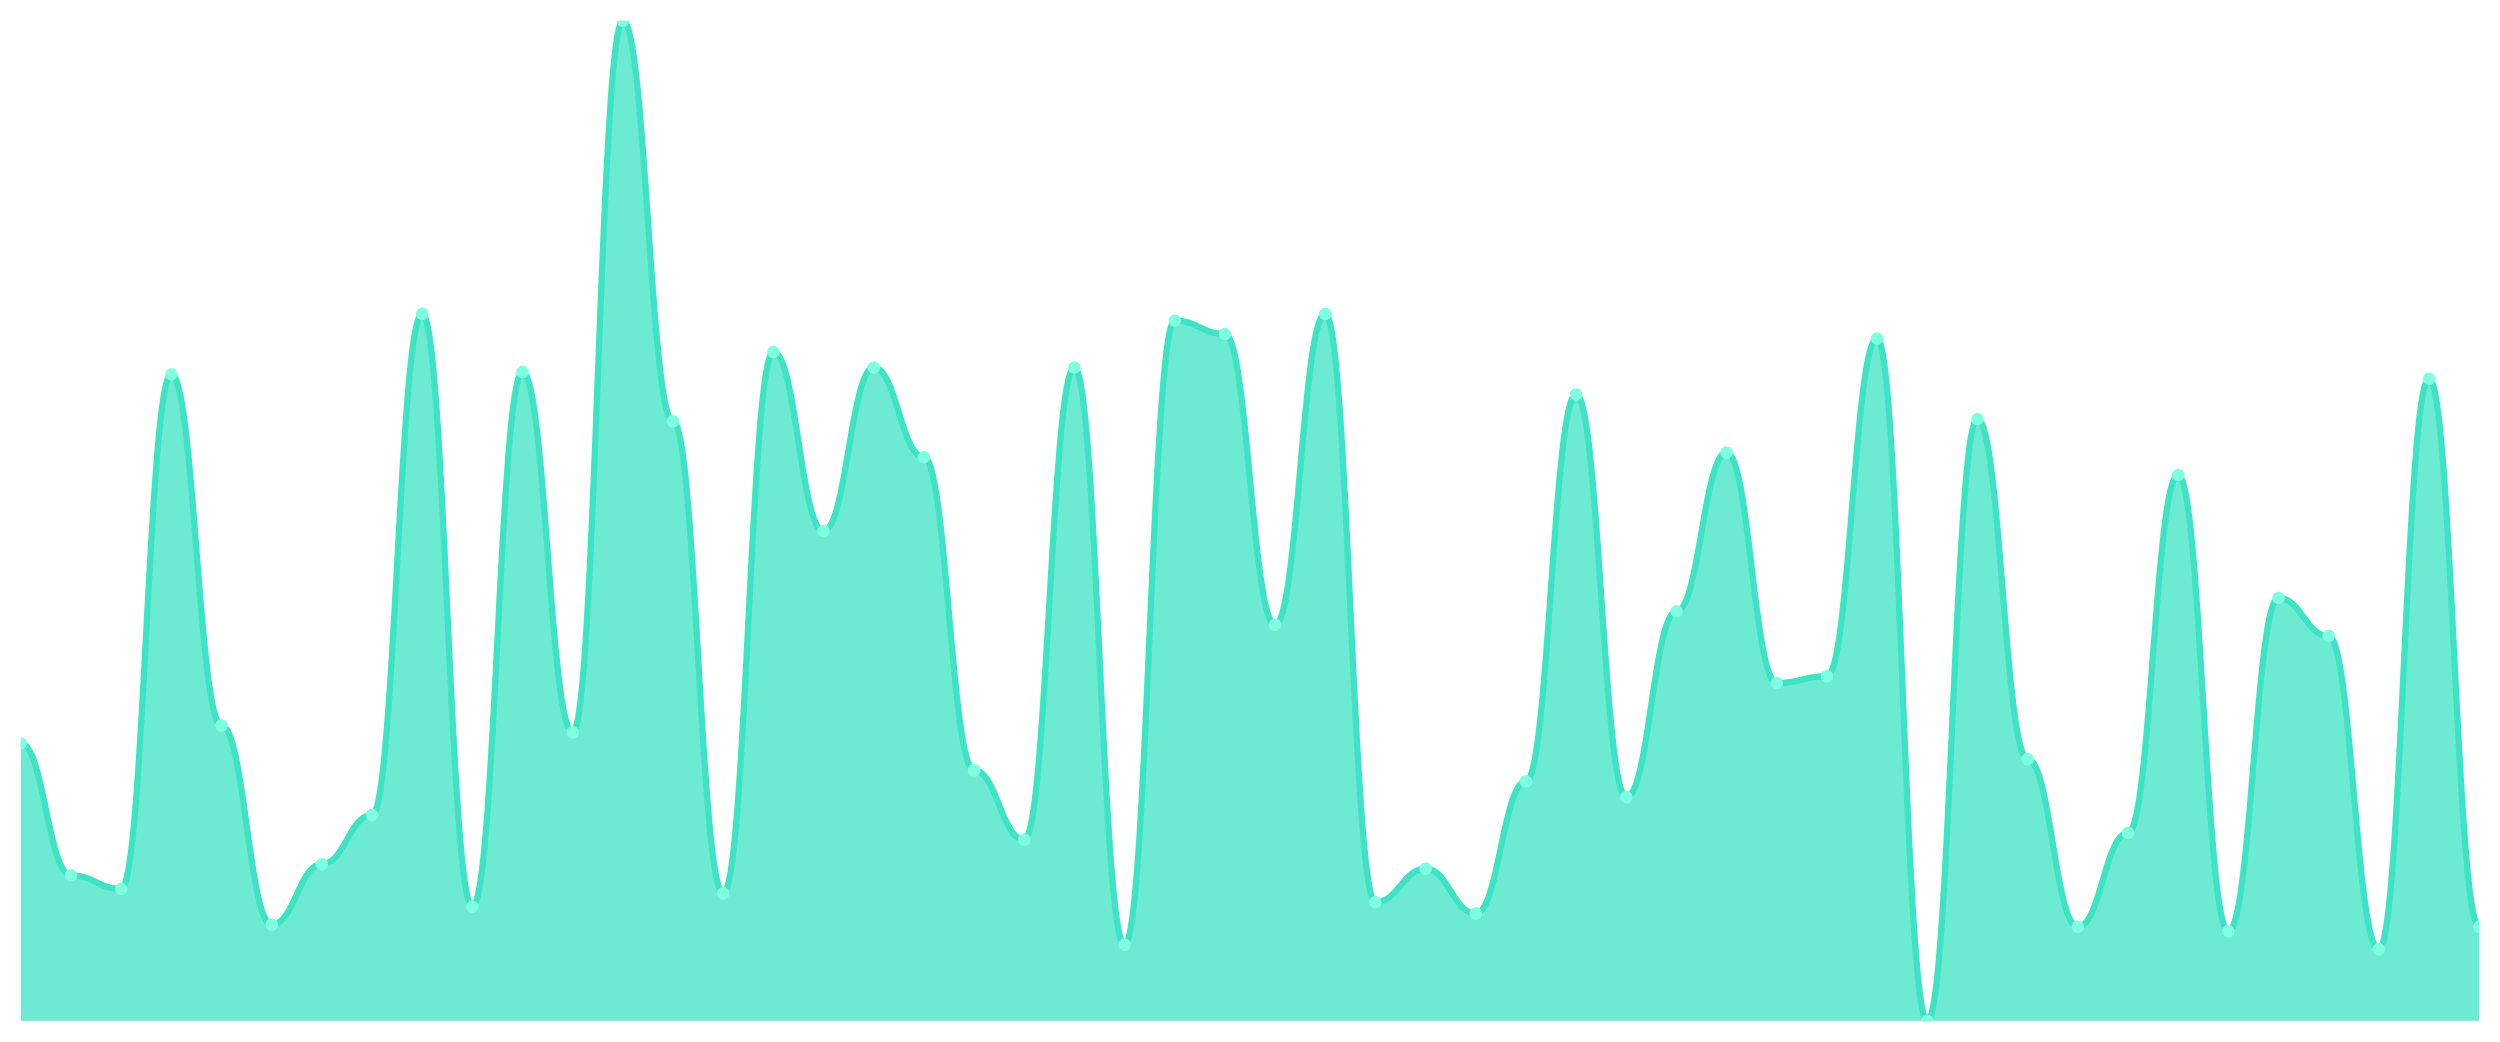
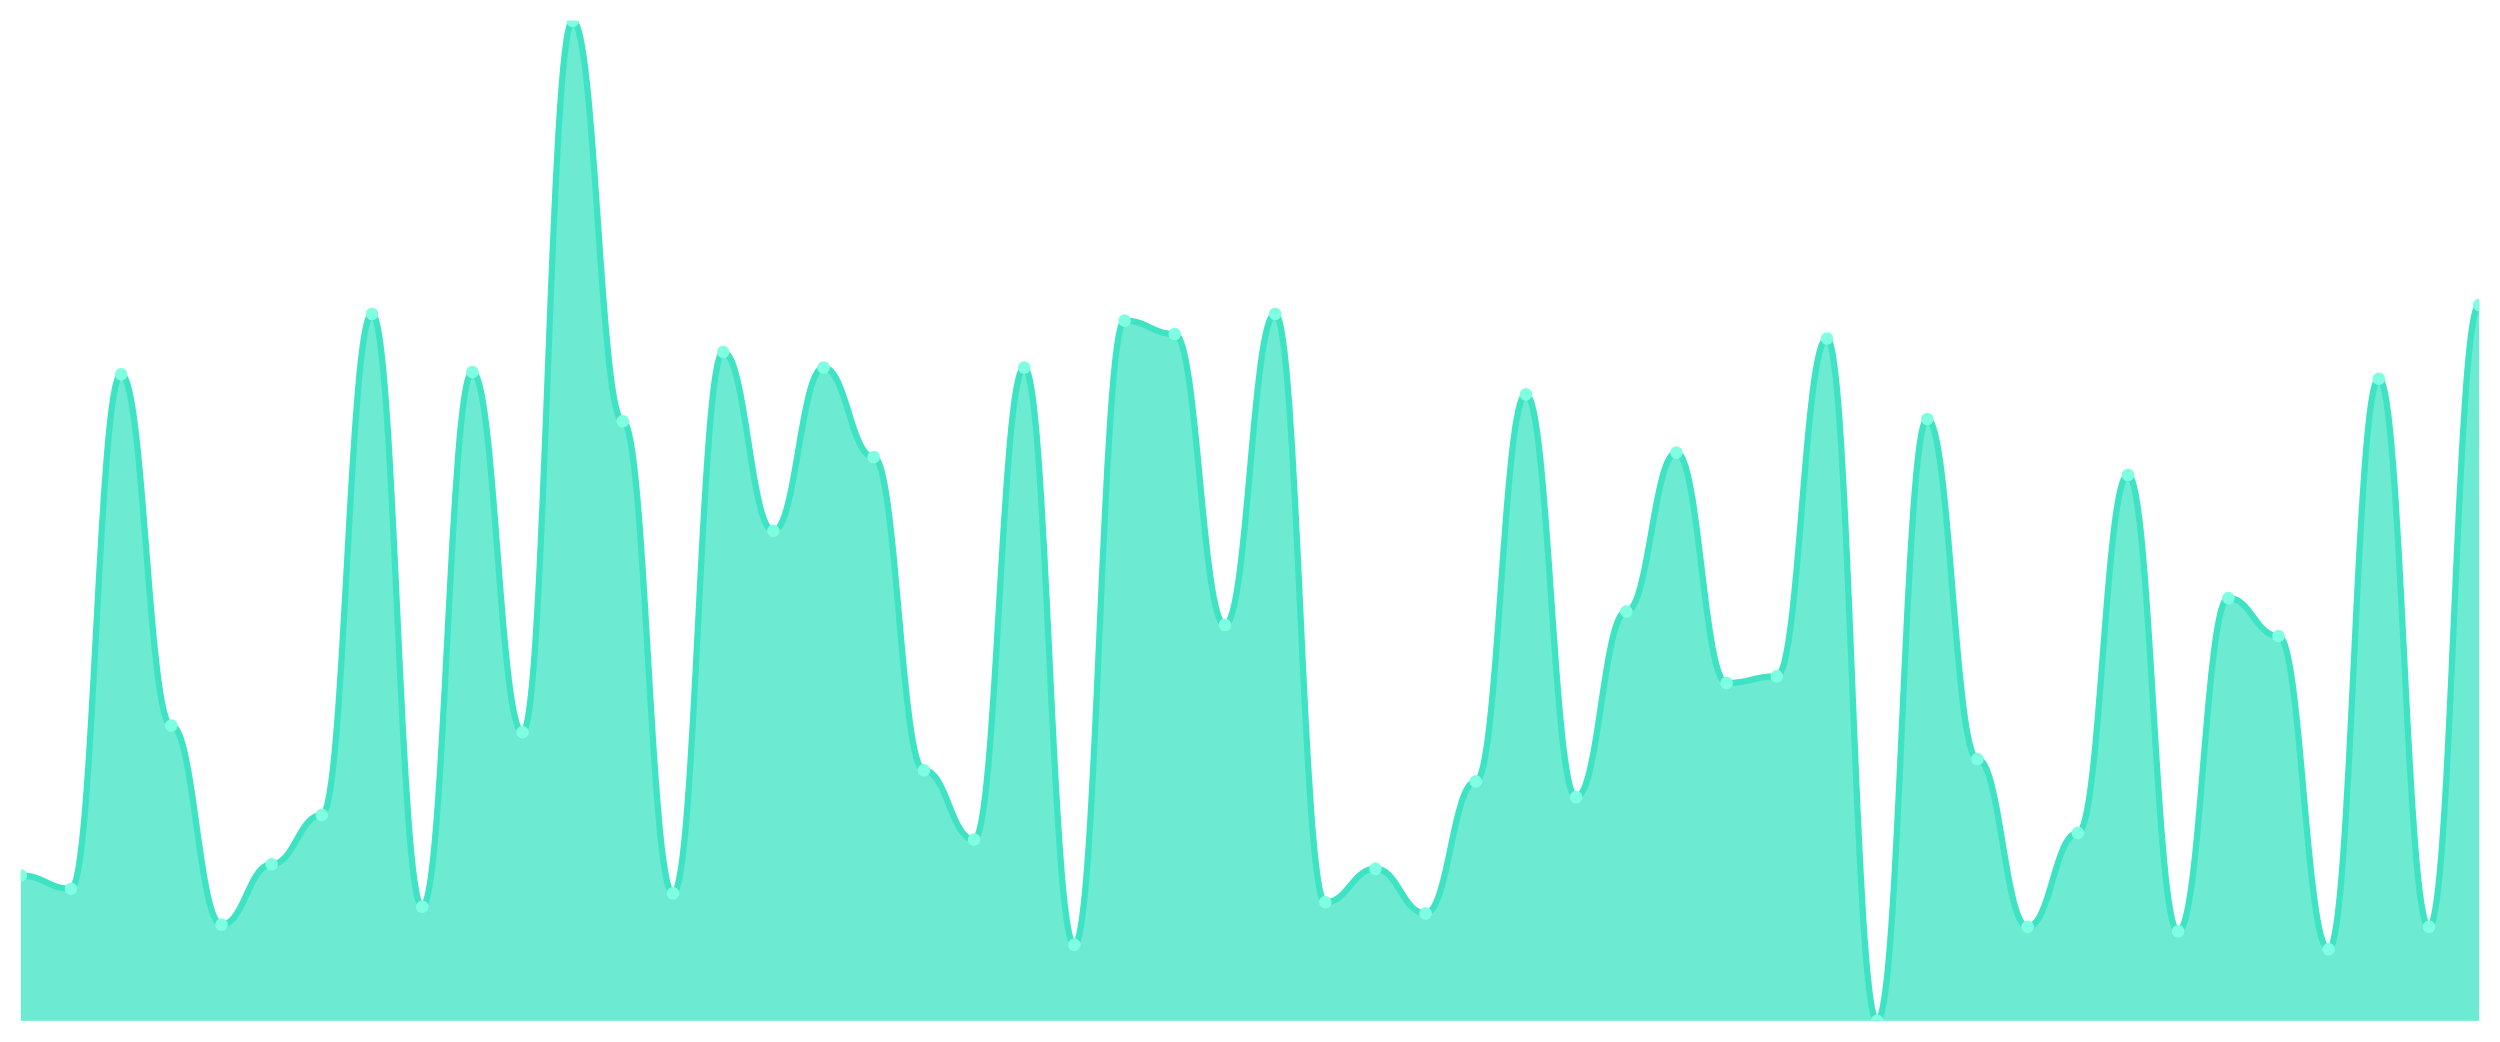
<svg xmlns="http://www.w3.org/2000/svg" viewBox="0 0 1200 500" width="1200" height="500">
  <defs>
    <clipPath id="c">
      <rect x="10" y="10" width="1180" height="480" />
    </clipPath>
  </defs>
  <rect width="1200" height="500" fill="none" />
  <g clip-path="url(#c)">
-     <path d="M 10,490 L 10,356.846 C 20.837,356.846 23.245,420.201 34.082,420.201 C 44.918,420.201 47.327,426.644 58.163,426.644 C 69,426.644 71.408,179.664 82.245,179.664 C 93.082,179.664 95.49,348.255 106.327,348.255 C 117.163,348.255 119.571,443.826 130.408,443.826 C 141.245,443.826 143.653,414.832 154.49,414.832 C 165.327,414.832 167.735,391.208 178.571,391.208 C 189.408,391.208 191.816,150.671 202.653,150.671 C 213.49,150.671 215.898,435.235 226.735,435.235 C 237.571,435.235 239.98,178.591 250.816,178.591 C 261.653,178.591 264.061,351.477 274.898,351.477 C 285.735,351.477 288.143,10 298.98,10 C 309.816,10 312.224,202.215 323.061,202.215 C 333.898,202.215 336.306,428.792 347.143,428.792 C 357.98,428.792 360.388,168.926 371.224,168.926 C 382.061,168.926 384.469,254.832 395.306,254.832 C 406.143,254.832 408.551,176.443 419.388,176.443 C 430.224,176.443 432.633,219.396 443.469,219.396 C 454.306,219.396 456.714,369.732 467.551,369.732 C 478.388,369.732 480.796,403.02 491.633,403.02 C 502.469,403.02 504.878,176.443 515.714,176.443 C 526.551,176.443 528.959,453.49 539.796,453.49 C 550.633,453.49 553.041,153.893 563.878,153.893 C 574.714,153.893 577.122,160.336 587.959,160.336 C 598.796,160.336 601.204,299.933 612.041,299.933 C 622.878,299.933 625.286,150.671 636.122,150.671 C 646.959,150.671 649.367,433.087 660.204,433.087 C 671.041,433.087 673.449,416.98 684.286,416.98 C 695.122,416.98 697.531,438.456 708.367,438.456 C 719.204,438.456 721.612,375.101 732.449,375.101 C 743.286,375.101 745.694,189.329 756.531,189.329 C 767.367,189.329 769.776,382.617 780.612,382.617 C 791.449,382.617 793.857,293.49 804.694,293.49 C 815.531,293.49 817.939,217.248 828.776,217.248 C 839.612,217.248 842.02,327.852 852.857,327.852 C 863.694,327.852 866.102,324.631 876.939,324.631 C 887.776,324.631 890.184,162.483 901.02,162.483 C 911.857,162.483 914.265,490 925.102,490 C 935.939,490 938.347,201.141 949.184,201.141 C 960.02,201.141 962.429,364.362 973.265,364.362 C 984.102,364.362 986.51,444.899 997.347,444.899 C 1008.184,444.899 1010.592,399.799 1021.429,399.799 C 1032.265,399.799 1034.673,227.987 1045.51,227.987 C 1056.347,227.987 1058.755,447.047 1069.592,447.047 C 1080.429,447.047 1082.837,287.047 1093.673,287.047 C 1104.51,287.047 1106.918,305.302 1117.755,305.302 C 1128.592,305.302 1131,455.638 1141.837,455.638 C 1152.673,455.638 1155.082,181.812 1165.918,181.812 C 1176.755,181.812 1179.163,444.899 1190,444.899 L 1190,490 Z" fill="rgba(61,227,195,0.75)" />
-     <path d="M 10,356.846 C 20.837,356.846 23.245,420.201 34.082,420.201 C 44.918,420.201 47.327,426.644 58.163,426.644 C 69,426.644 71.408,179.664 82.245,179.664 C 93.082,179.664 95.49,348.255 106.327,348.255 C 117.163,348.255 119.571,443.826 130.408,443.826 C 141.245,443.826 143.653,414.832 154.49,414.832 C 165.327,414.832 167.735,391.208 178.571,391.208 C 189.408,391.208 191.816,150.671 202.653,150.671 C 213.49,150.671 215.898,435.235 226.735,435.235 C 237.571,435.235 239.98,178.591 250.816,178.591 C 261.653,178.591 264.061,351.477 274.898,351.477 C 285.735,351.477 288.143,10 298.98,10 C 309.816,10 312.224,202.215 323.061,202.215 C 333.898,202.215 336.306,428.792 347.143,428.792 C 357.98,428.792 360.388,168.926 371.224,168.926 C 382.061,168.926 384.469,254.832 395.306,254.832 C 406.143,254.832 408.551,176.443 419.388,176.443 C 430.224,176.443 432.633,219.396 443.469,219.396 C 454.306,219.396 456.714,369.732 467.551,369.732 C 478.388,369.732 480.796,403.02 491.633,403.02 C 502.469,403.02 504.878,176.443 515.714,176.443 C 526.551,176.443 528.959,453.49 539.796,453.49 C 550.633,453.49 553.041,153.893 563.878,153.893 C 574.714,153.893 577.122,160.336 587.959,160.336 C 598.796,160.336 601.204,299.933 612.041,299.933 C 622.878,299.933 625.286,150.671 636.122,150.671 C 646.959,150.671 649.367,433.087 660.204,433.087 C 671.041,433.087 673.449,416.98 684.286,416.98 C 695.122,416.98 697.531,438.456 708.367,438.456 C 719.204,438.456 721.612,375.101 732.449,375.101 C 743.286,375.101 745.694,189.329 756.531,189.329 C 767.367,189.329 769.776,382.617 780.612,382.617 C 791.449,382.617 793.857,293.49 804.694,293.49 C 815.531,293.49 817.939,217.248 828.776,217.248 C 839.612,217.248 842.02,327.852 852.857,327.852 C 863.694,327.852 866.102,324.631 876.939,324.631 C 887.776,324.631 890.184,162.483 901.02,162.483 C 911.857,162.483 914.265,490 925.102,490 C 935.939,490 938.347,201.141 949.184,201.141 C 960.02,201.141 962.429,364.362 973.265,364.362 C 984.102,364.362 986.51,444.899 997.347,444.899 C 1008.184,444.899 1010.592,399.799 1021.429,399.799 C 1032.265,399.799 1034.673,227.987 1045.51,227.987 C 1056.347,227.987 1058.755,447.047 1069.592,447.047 C 1080.429,447.047 1082.837,287.047 1093.673,287.047 C 1104.51,287.047 1106.918,305.302 1117.755,305.302 C 1128.592,305.302 1131,455.638 1141.837,455.638 C 1152.673,455.638 1155.082,181.812 1165.918,181.812 C 1176.755,181.812 1179.163,444.899 1190,444.899" fill="none" stroke="#3de3c3" stroke-width="3" stroke-linecap="round" stroke-linejoin="round" />
-     <circle cx="10" cy="356.846" r="3" fill="#7fffe1" />
-     <circle cx="34.082" cy="420.201" r="3" fill="#7fffe1" />
-     <circle cx="58.163" cy="426.644" r="3" fill="#7fffe1" />
-     <circle cx="82.245" cy="179.664" r="3" fill="#7fffe1" />
-     <circle cx="106.327" cy="348.255" r="3" fill="#7fffe1" />
-     <circle cx="130.408" cy="443.826" r="3" fill="#7fffe1" />
-     <circle cx="154.49" cy="414.832" r="3" fill="#7fffe1" />
-     <circle cx="178.571" cy="391.208" r="3" fill="#7fffe1" />
-     <circle cx="202.653" cy="150.671" r="3" fill="#7fffe1" />
-     <circle cx="226.735" cy="435.235" r="3" fill="#7fffe1" />
-     <circle cx="250.816" cy="178.591" r="3" fill="#7fffe1" />
-     <circle cx="274.898" cy="351.477" r="3" fill="#7fffe1" />
-     <circle cx="298.98" cy="10" r="3" fill="#7fffe1" />
-     <circle cx="323.061" cy="202.215" r="3" fill="#7fffe1" />
-     <circle cx="347.143" cy="428.792" r="3" fill="#7fffe1" />
-     <circle cx="371.224" cy="168.926" r="3" fill="#7fffe1" />
-     <circle cx="395.306" cy="254.832" r="3" fill="#7fffe1" />
-     <circle cx="419.388" cy="176.443" r="3" fill="#7fffe1" />
-     <circle cx="443.469" cy="219.396" r="3" fill="#7fffe1" />
-     <circle cx="467.551" cy="369.732" r="3" fill="#7fffe1" />
-     <circle cx="491.633" cy="403.02" r="3" fill="#7fffe1" />
-     <circle cx="515.714" cy="176.443" r="3" fill="#7fffe1" />
-     <circle cx="539.796" cy="453.49" r="3" fill="#7fffe1" />
-     <circle cx="563.878" cy="153.893" r="3" fill="#7fffe1" />
-     <circle cx="587.959" cy="160.336" r="3" fill="#7fffe1" />
-     <circle cx="612.041" cy="299.933" r="3" fill="#7fffe1" />
-     <circle cx="636.122" cy="150.671" r="3" fill="#7fffe1" />
-     <circle cx="660.204" cy="433.087" r="3" fill="#7fffe1" />
-     <circle cx="684.286" cy="416.98" r="3" fill="#7fffe1" />
-     <circle cx="708.367" cy="438.456" r="3" fill="#7fffe1" />
-     <circle cx="732.449" cy="375.101" r="3" fill="#7fffe1" />
-     <circle cx="756.531" cy="189.329" r="3" fill="#7fffe1" />
-     <circle cx="780.612" cy="382.617" r="3" fill="#7fffe1" />
-     <circle cx="804.694" cy="293.49" r="3" fill="#7fffe1" />
-     <circle cx="828.776" cy="217.248" r="3" fill="#7fffe1" />
-     <circle cx="852.857" cy="327.852" r="3" fill="#7fffe1" />
-     <circle cx="876.939" cy="324.631" r="3" fill="#7fffe1" />
-     <circle cx="901.02" cy="162.483" r="3" fill="#7fffe1" />
-     <circle cx="925.102" cy="490" r="3" fill="#7fffe1" />
-     <circle cx="949.184" cy="201.141" r="3" fill="#7fffe1" />
-     <circle cx="973.265" cy="364.362" r="3" fill="#7fffe1" />
-     <circle cx="997.347" cy="444.899" r="3" fill="#7fffe1" />
-     <circle cx="1021.429" cy="399.799" r="3" fill="#7fffe1" />
-     <circle cx="1045.51" cy="227.987" r="3" fill="#7fffe1" />
-     <circle cx="1069.592" cy="447.047" r="3" fill="#7fffe1" />
-     <circle cx="1093.673" cy="287.047" r="3" fill="#7fffe1" />
-     <circle cx="1117.755" cy="305.302" r="3" fill="#7fffe1" />
-     <circle cx="1141.837" cy="455.638" r="3" fill="#7fffe1" />
-     <circle cx="1165.918" cy="181.812" r="3" fill="#7fffe1" />
-     <circle cx="1190" cy="444.899" r="3" fill="#7fffe1" />
+     <path d="M 10,490 L 10,420.201 C 20.837,420.201 23.245,426.644 34.082,426.644 C 44.918,426.644 47.327,179.664 58.163,179.664 C 69,179.664 71.408,348.255 82.245,348.255 C 93.082,348.255 95.49,443.826 106.327,443.826 C 117.163,443.826 119.571,414.832 130.408,414.832 C 141.245,414.832 143.653,391.208 154.49,391.208 C 165.327,391.208 167.735,150.671 178.571,150.671 C 189.408,150.671 191.816,435.235 202.653,435.235 C 213.49,435.235 215.898,178.591 226.735,178.591 C 237.571,178.591 239.98,351.477 250.816,351.477 C 261.653,351.477 264.061,10 274.898,10 C 285.735,10 288.143,202.215 298.98,202.215 C 309.816,202.215 312.224,428.792 323.061,428.792 C 333.898,428.792 336.306,168.926 347.143,168.926 C 357.98,168.926 360.388,254.832 371.224,254.832 C 382.061,254.832 384.469,176.443 395.306,176.443 C 406.143,176.443 408.551,219.396 419.388,219.396 C 430.224,219.396 432.633,369.732 443.469,369.732 C 454.306,369.732 456.714,403.02 467.551,403.02 C 478.388,403.02 480.796,176.443 491.633,176.443 C 502.469,176.443 504.878,453.49 515.714,453.49 C 526.551,453.49 528.959,153.893 539.796,153.893 C 550.633,153.893 553.041,160.336 563.878,160.336 C 574.714,160.336 577.122,299.933 587.959,299.933 C 598.796,299.933 601.204,150.671 612.041,150.671 C 622.878,150.671 625.286,433.087 636.122,433.087 C 646.959,433.087 649.367,416.98 660.204,416.98 C 671.041,416.98 673.449,438.456 684.286,438.456 C 695.122,438.456 697.531,375.101 708.367,375.101 C 719.204,375.101 721.612,189.329 732.449,189.329 C 743.286,189.329 745.694,382.617 756.531,382.617 C 767.367,382.617 769.776,293.49 780.612,293.49 C 791.449,293.49 793.857,217.248 804.694,217.248 C 815.531,217.248 817.939,327.852 828.776,327.852 C 839.612,327.852 842.02,324.631 852.857,324.631 C 863.694,324.631 866.102,162.483 876.939,162.483 C 887.776,162.483 890.184,490 901.02,490 C 911.857,490 914.265,201.141 925.102,201.141 C 935.939,201.141 938.347,364.362 949.184,364.362 C 960.02,364.362 962.429,444.899 973.265,444.899 C 984.102,444.899 986.51,399.799 997.347,399.799 C 1008.184,399.799 1010.592,227.987 1021.429,227.987 C 1032.265,227.987 1034.673,447.047 1045.51,447.047 C 1056.347,447.047 1058.755,287.047 1069.592,287.047 C 1080.429,287.047 1082.837,305.302 1093.673,305.302 C 1104.51,305.302 1106.918,455.638 1117.755,455.638 C 1128.592,455.638 1131,181.812 1141.837,181.812 C 1152.673,181.812 1155.082,444.899 1165.918,444.899 C 1176.755,444.899 1179.163,146.376 1190,146.376 L 1190,490 Z" fill="rgba(61,227,195,0.75)" />
+     <path d="M 10,420.201 C 20.837,420.201 23.245,426.644 34.082,426.644 C 44.918,426.644 47.327,179.664 58.163,179.664 C 69,179.664 71.408,348.255 82.245,348.255 C 93.082,348.255 95.49,443.826 106.327,443.826 C 117.163,443.826 119.571,414.832 130.408,414.832 C 141.245,414.832 143.653,391.208 154.49,391.208 C 165.327,391.208 167.735,150.671 178.571,150.671 C 189.408,150.671 191.816,435.235 202.653,435.235 C 213.49,435.235 215.898,178.591 226.735,178.591 C 237.571,178.591 239.98,351.477 250.816,351.477 C 261.653,351.477 264.061,10 274.898,10 C 285.735,10 288.143,202.215 298.98,202.215 C 309.816,202.215 312.224,428.792 323.061,428.792 C 333.898,428.792 336.306,168.926 347.143,168.926 C 357.98,168.926 360.388,254.832 371.224,254.832 C 382.061,254.832 384.469,176.443 395.306,176.443 C 406.143,176.443 408.551,219.396 419.388,219.396 C 430.224,219.396 432.633,369.732 443.469,369.732 C 454.306,369.732 456.714,403.02 467.551,403.02 C 478.388,403.02 480.796,176.443 491.633,176.443 C 502.469,176.443 504.878,453.49 515.714,453.49 C 526.551,453.49 528.959,153.893 539.796,153.893 C 550.633,153.893 553.041,160.336 563.878,160.336 C 574.714,160.336 577.122,299.933 587.959,299.933 C 598.796,299.933 601.204,150.671 612.041,150.671 C 622.878,150.671 625.286,433.087 636.122,433.087 C 646.959,433.087 649.367,416.98 660.204,416.98 C 671.041,416.98 673.449,438.456 684.286,438.456 C 695.122,438.456 697.531,375.101 708.367,375.101 C 719.204,375.101 721.612,189.329 732.449,189.329 C 743.286,189.329 745.694,382.617 756.531,382.617 C 767.367,382.617 769.776,293.49 780.612,293.49 C 791.449,293.49 793.857,217.248 804.694,217.248 C 815.531,217.248 817.939,327.852 828.776,327.852 C 839.612,327.852 842.02,324.631 852.857,324.631 C 863.694,324.631 866.102,162.483 876.939,162.483 C 887.776,162.483 890.184,490 901.02,490 C 911.857,490 914.265,201.141 925.102,201.141 C 935.939,201.141 938.347,364.362 949.184,364.362 C 960.02,364.362 962.429,444.899 973.265,444.899 C 984.102,444.899 986.51,399.799 997.347,399.799 C 1008.184,399.799 1010.592,227.987 1021.429,227.987 C 1032.265,227.987 1034.673,447.047 1045.51,447.047 C 1056.347,447.047 1058.755,287.047 1069.592,287.047 C 1080.429,287.047 1082.837,305.302 1093.673,305.302 C 1104.51,305.302 1106.918,455.638 1117.755,455.638 C 1128.592,455.638 1131,181.812 1141.837,181.812 C 1152.673,181.812 1155.082,444.899 1165.918,444.899 C 1176.755,444.899 1179.163,146.376 1190,146.376" fill="none" stroke="#3de3c3" stroke-width="3" stroke-linecap="round" stroke-linejoin="round" />
+     <circle cx="10" cy="420.201" r="3" fill="#7fffe1" />
+     <circle cx="34.082" cy="426.644" r="3" fill="#7fffe1" />
+     <circle cx="58.163" cy="179.664" r="3" fill="#7fffe1" />
+     <circle cx="82.245" cy="348.255" r="3" fill="#7fffe1" />
+     <circle cx="106.327" cy="443.826" r="3" fill="#7fffe1" />
+     <circle cx="130.408" cy="414.832" r="3" fill="#7fffe1" />
+     <circle cx="154.49" cy="391.208" r="3" fill="#7fffe1" />
+     <circle cx="178.571" cy="150.671" r="3" fill="#7fffe1" />
+     <circle cx="202.653" cy="435.235" r="3" fill="#7fffe1" />
+     <circle cx="226.735" cy="178.591" r="3" fill="#7fffe1" />
+     <circle cx="250.816" cy="351.477" r="3" fill="#7fffe1" />
+     <circle cx="274.898" cy="10" r="3" fill="#7fffe1" />
+     <circle cx="298.98" cy="202.215" r="3" fill="#7fffe1" />
+     <circle cx="323.061" cy="428.792" r="3" fill="#7fffe1" />
+     <circle cx="347.143" cy="168.926" r="3" fill="#7fffe1" />
+     <circle cx="371.224" cy="254.832" r="3" fill="#7fffe1" />
+     <circle cx="395.306" cy="176.443" r="3" fill="#7fffe1" />
+     <circle cx="419.388" cy="219.396" r="3" fill="#7fffe1" />
+     <circle cx="443.469" cy="369.732" r="3" fill="#7fffe1" />
+     <circle cx="467.551" cy="403.02" r="3" fill="#7fffe1" />
+     <circle cx="491.633" cy="176.443" r="3" fill="#7fffe1" />
+     <circle cx="515.714" cy="453.49" r="3" fill="#7fffe1" />
+     <circle cx="539.796" cy="153.893" r="3" fill="#7fffe1" />
+     <circle cx="563.878" cy="160.336" r="3" fill="#7fffe1" />
+     <circle cx="587.959" cy="299.933" r="3" fill="#7fffe1" />
+     <circle cx="612.041" cy="150.671" r="3" fill="#7fffe1" />
+     <circle cx="636.122" cy="433.087" r="3" fill="#7fffe1" />
+     <circle cx="660.204" cy="416.98" r="3" fill="#7fffe1" />
+     <circle cx="684.286" cy="438.456" r="3" fill="#7fffe1" />
+     <circle cx="708.367" cy="375.101" r="3" fill="#7fffe1" />
+     <circle cx="732.449" cy="189.329" r="3" fill="#7fffe1" />
+     <circle cx="756.531" cy="382.617" r="3" fill="#7fffe1" />
+     <circle cx="780.612" cy="293.49" r="3" fill="#7fffe1" />
+     <circle cx="804.694" cy="217.248" r="3" fill="#7fffe1" />
+     <circle cx="828.776" cy="327.852" r="3" fill="#7fffe1" />
+     <circle cx="852.857" cy="324.631" r="3" fill="#7fffe1" />
+     <circle cx="876.939" cy="162.483" r="3" fill="#7fffe1" />
+     <circle cx="901.02" cy="490" r="3" fill="#7fffe1" />
+     <circle cx="925.102" cy="201.141" r="3" fill="#7fffe1" />
+     <circle cx="949.184" cy="364.362" r="3" fill="#7fffe1" />
+     <circle cx="973.265" cy="444.899" r="3" fill="#7fffe1" />
+     <circle cx="997.347" cy="399.799" r="3" fill="#7fffe1" />
+     <circle cx="1021.429" cy="227.987" r="3" fill="#7fffe1" />
+     <circle cx="1045.51" cy="447.047" r="3" fill="#7fffe1" />
+     <circle cx="1069.592" cy="287.047" r="3" fill="#7fffe1" />
+     <circle cx="1093.673" cy="305.302" r="3" fill="#7fffe1" />
+     <circle cx="1117.755" cy="455.638" r="3" fill="#7fffe1" />
+     <circle cx="1141.837" cy="181.812" r="3" fill="#7fffe1" />
+     <circle cx="1165.918" cy="444.899" r="3" fill="#7fffe1" />
+     <circle cx="1190" cy="146.376" r="3" fill="#7fffe1" />
  </g>
</svg>
